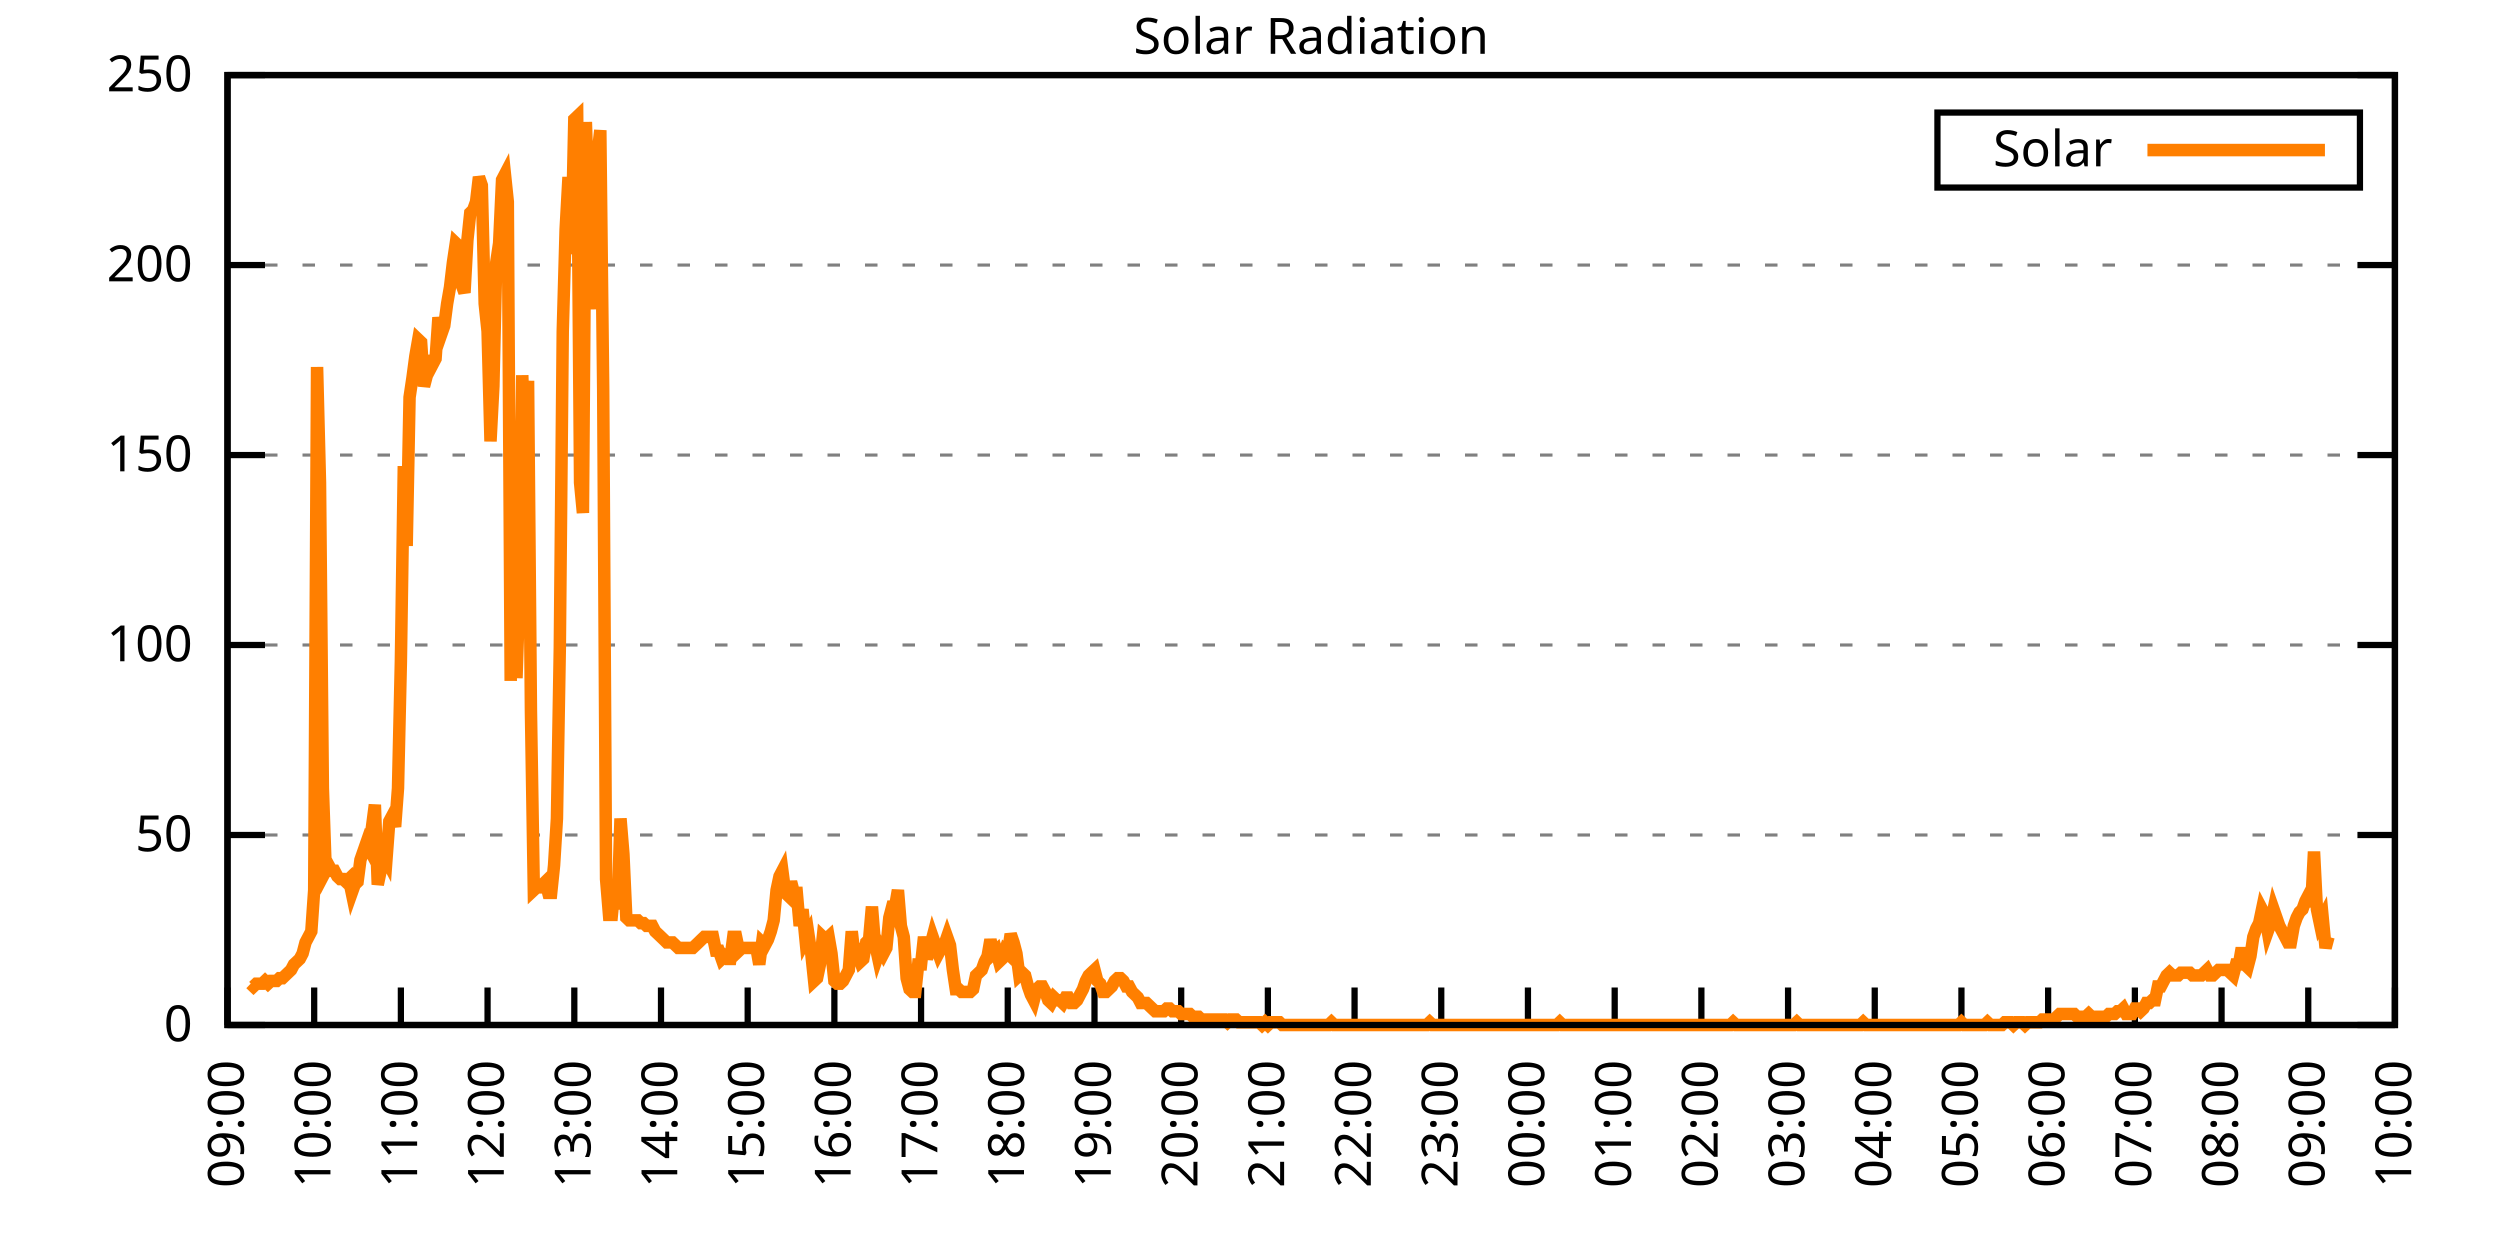
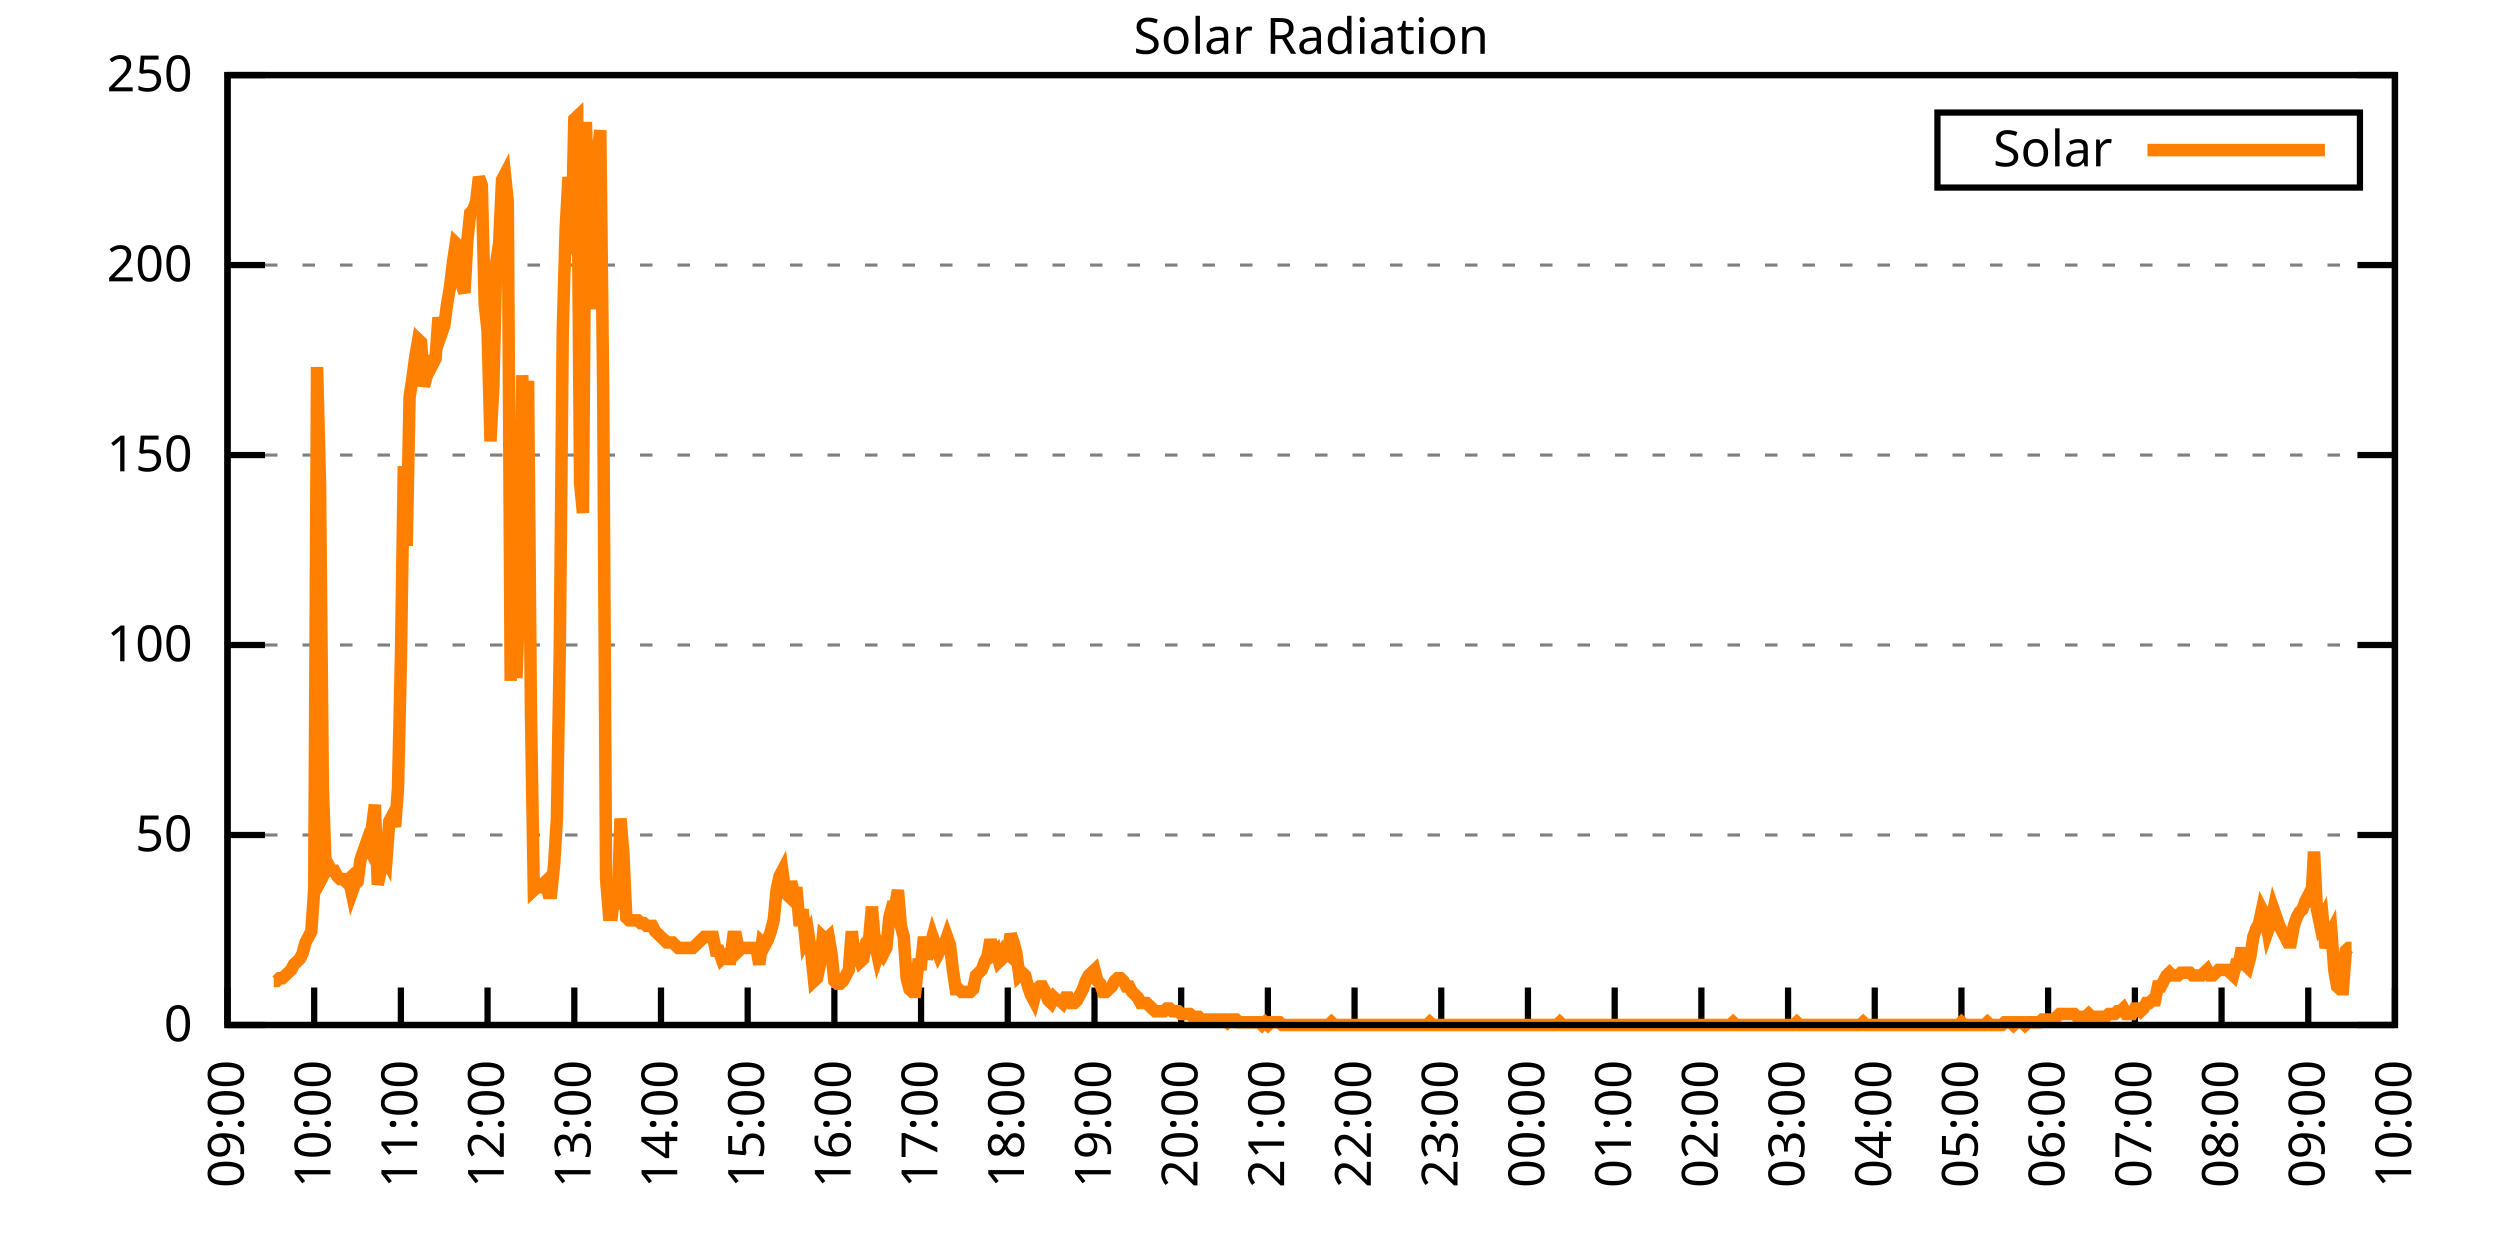
<svg xmlns="http://www.w3.org/2000/svg" xmlns:xlink="http://www.w3.org/1999/xlink" width="400" height="200" viewBox="0 0 400 200">
  <g id="gnuplot_canvas">
    <rect x="0" y="0" width="400" height="200" fill="none" />
    <defs>
      <circle id="gpDot" r="0.5" stroke-width="0.5" stroke="currentColor" />
      <path id="gpPt0" stroke-width="0.333" stroke="currentColor" d="M-1,0 h2 M0,-1 v2" />
      <path id="gpPt1" stroke-width="0.333" stroke="currentColor" d="M-1,-1 L1,1 M1,-1 L-1,1" />
      <path id="gpPt2" stroke-width="0.333" stroke="currentColor" d="M-1,0 L1,0 M0,-1 L0,1 M-1,-1 L1,1 M-1,1 L1,-1" />
      <rect id="gpPt3" stroke-width="0.333" stroke="currentColor" x="-1" y="-1" width="2" height="2" />
      <rect id="gpPt4" stroke-width="0.333" stroke="currentColor" fill="currentColor" x="-1" y="-1" width="2" height="2" />
      <circle id="gpPt5" stroke-width="0.333" stroke="currentColor" cx="0" cy="0" r="1" />
      <use xlink:href="#gpPt5" id="gpPt6" fill="currentColor" stroke="none" />
      <path id="gpPt7" stroke-width="0.333" stroke="currentColor" d="M0,-1.33 L-1.33,0.67 L1.33,0.67 z" />
      <use xlink:href="#gpPt7" id="gpPt8" fill="currentColor" stroke="none" />
      <use xlink:href="#gpPt7" id="gpPt9" stroke="currentColor" transform="rotate(180)" />
      <use xlink:href="#gpPt9" id="gpPt10" fill="currentColor" stroke="none" />
      <use xlink:href="#gpPt3" id="gpPt11" stroke="currentColor" transform="rotate(45)" />
      <use xlink:href="#gpPt11" id="gpPt12" fill="currentColor" stroke="none" />
      <path id="gpPt13" stroke-width="0.333" stroke="currentColor" d="M0,1.330 L1.265,0.411 L0.782,-1.067 L-0.782,-1.076 L-1.265,0.411 z" />
      <use xlink:href="#gpPt13" id="gpPt14" fill="currentColor" stroke="none" />
      <filter id="textbox" filterUnits="objectBoundingBox" x="0" y="0" height="1" width="1">
        <feFlood flood-color="white" flood-opacity="1" result="bgnd" />
        <feComposite in="SourceGraphic" in2="bgnd" operator="atop" />
      </filter>
      <filter id="greybox" filterUnits="objectBoundingBox" x="0" y="0" height="1" width="1">
        <feFlood flood-color="lightgrey" flood-opacity="1" result="grey" />
        <feComposite in="SourceGraphic" in2="grey" operator="atop" />
      </filter>
    </defs>
    <g fill="none" color="white" stroke="currentColor" stroke-width="1.00" stroke-linecap="butt" stroke-linejoin="miter">
</g>
    <g fill="none" color="black" stroke="currentColor" stroke-width="1.00" stroke-linecap="butt" stroke-linejoin="miter">
      <g stroke="none" shape-rendering="crispEdges">
        <polygon fill="rgb(255, 255, 255)" points="36.40,164.00 383.18,164.00 383.18,12.02 36.40,12.02 " />
      </g>
    </g>
    <g fill="none" color="black" stroke="currentColor" stroke-width="1.00" stroke-linecap="butt" stroke-linejoin="miter">
</g>
    <g fill="none" color="black" stroke="black" stroke-width="0.50" stroke-linecap="butt" stroke-linejoin="miter">
</g>
    <g fill="none" color="gray" stroke="currentColor" stroke-width="0.50" stroke-linecap="butt" stroke-linejoin="miter">
      <path stroke="gray" stroke-dasharray="2,4" class="gridline" d="M36.40,164.00 L383.19,164.00  " />
    </g>
    <g fill="none" color="gray" stroke="gray" stroke-width="1.00" stroke-linecap="butt" stroke-linejoin="miter">
</g>
    <g fill="none" color="black" stroke="currentColor" stroke-width="1.00" stroke-linecap="butt" stroke-linejoin="miter">
      <path stroke="black" d="M36.40,164.00 L42.40,164.00 M383.19,164.00 L377.19,164.00  " />
      <g transform="translate(30.80,166.60)" stroke="none" fill="black" font-family="Sans" font-size="8.00" text-anchor="end">
        <text>
          <tspan font-family="Sans"> 0</tspan>
        </text>
      </g>
    </g>
    <g fill="none" color="black" stroke="currentColor" stroke-width="1.00" stroke-linecap="butt" stroke-linejoin="miter">
</g>
    <g fill="none" color="black" stroke="black" stroke-width="0.50" stroke-linecap="butt" stroke-linejoin="miter">
</g>
    <g fill="none" color="gray" stroke="currentColor" stroke-width="0.50" stroke-linecap="butt" stroke-linejoin="miter">
      <path stroke="gray" stroke-dasharray="2,4" class="gridline" d="M36.40,133.60 L383.19,133.60  " />
    </g>
    <g fill="none" color="gray" stroke="gray" stroke-width="1.00" stroke-linecap="butt" stroke-linejoin="miter">
</g>
    <g fill="none" color="black" stroke="currentColor" stroke-width="1.00" stroke-linecap="butt" stroke-linejoin="miter">
      <path stroke="black" d="M36.40,133.60 L42.40,133.60 M383.19,133.60 L377.19,133.60  " />
      <g transform="translate(30.80,136.20)" stroke="none" fill="black" font-family="Sans" font-size="8.00" text-anchor="end">
        <text>
          <tspan font-family="Sans"> 50</tspan>
        </text>
      </g>
    </g>
    <g fill="none" color="black" stroke="currentColor" stroke-width="1.00" stroke-linecap="butt" stroke-linejoin="miter">
</g>
    <g fill="none" color="black" stroke="black" stroke-width="0.50" stroke-linecap="butt" stroke-linejoin="miter">
</g>
    <g fill="none" color="gray" stroke="currentColor" stroke-width="0.50" stroke-linecap="butt" stroke-linejoin="miter">
      <path stroke="gray" stroke-dasharray="2,4" class="gridline" d="M36.40,103.20 L383.19,103.20  " />
    </g>
    <g fill="none" color="gray" stroke="gray" stroke-width="1.00" stroke-linecap="butt" stroke-linejoin="miter">
</g>
    <g fill="none" color="black" stroke="currentColor" stroke-width="1.00" stroke-linecap="butt" stroke-linejoin="miter">
      <path stroke="black" d="M36.40,103.20 L42.40,103.20 M383.19,103.20 L377.19,103.20  " />
      <g transform="translate(30.80,105.80)" stroke="none" fill="black" font-family="Sans" font-size="8.00" text-anchor="end">
        <text>
          <tspan font-family="Sans"> 100</tspan>
        </text>
      </g>
    </g>
    <g fill="none" color="black" stroke="currentColor" stroke-width="1.00" stroke-linecap="butt" stroke-linejoin="miter">
</g>
    <g fill="none" color="black" stroke="black" stroke-width="0.50" stroke-linecap="butt" stroke-linejoin="miter">
</g>
    <g fill="none" color="gray" stroke="currentColor" stroke-width="0.50" stroke-linecap="butt" stroke-linejoin="miter">
      <path stroke="gray" stroke-dasharray="2,4" class="gridline" d="M36.40,72.81 L383.19,72.81  " />
    </g>
    <g fill="none" color="gray" stroke="gray" stroke-width="1.00" stroke-linecap="butt" stroke-linejoin="miter">
</g>
    <g fill="none" color="black" stroke="currentColor" stroke-width="1.00" stroke-linecap="butt" stroke-linejoin="miter">
      <path stroke="black" d="M36.40,72.81 L42.40,72.81 M383.19,72.81 L377.19,72.81  " />
      <g transform="translate(30.80,75.41)" stroke="none" fill="black" font-family="Sans" font-size="8.00" text-anchor="end">
        <text>
          <tspan font-family="Sans"> 150</tspan>
        </text>
      </g>
    </g>
    <g fill="none" color="black" stroke="currentColor" stroke-width="1.00" stroke-linecap="butt" stroke-linejoin="miter">
</g>
    <g fill="none" color="black" stroke="black" stroke-width="0.50" stroke-linecap="butt" stroke-linejoin="miter">
</g>
    <g fill="none" color="gray" stroke="currentColor" stroke-width="0.50" stroke-linecap="butt" stroke-linejoin="miter">
      <path stroke="gray" stroke-dasharray="2,4" class="gridline" d="M36.40,42.41 L383.19,42.41  " />
    </g>
    <g fill="none" color="gray" stroke="gray" stroke-width="1.00" stroke-linecap="butt" stroke-linejoin="miter">
</g>
    <g fill="none" color="black" stroke="currentColor" stroke-width="1.00" stroke-linecap="butt" stroke-linejoin="miter">
      <path stroke="black" d="M36.40,42.41 L42.40,42.41 M383.19,42.41 L377.19,42.41  " />
      <g transform="translate(30.80,45.01)" stroke="none" fill="black" font-family="Sans" font-size="8.00" text-anchor="end">
        <text>
          <tspan font-family="Sans"> 200</tspan>
        </text>
      </g>
    </g>
    <g fill="none" color="black" stroke="currentColor" stroke-width="1.00" stroke-linecap="butt" stroke-linejoin="miter">
</g>
    <g fill="none" color="black" stroke="black" stroke-width="0.50" stroke-linecap="butt" stroke-linejoin="miter">
</g>
    <g fill="none" color="gray" stroke="currentColor" stroke-width="0.50" stroke-linecap="butt" stroke-linejoin="miter">
      <path stroke="gray" stroke-dasharray="2,4" class="gridline" d="M36.40,12.01 L383.19,12.01  " />
    </g>
    <g fill="none" color="gray" stroke="gray" stroke-width="1.00" stroke-linecap="butt" stroke-linejoin="miter">
</g>
    <g fill="none" color="black" stroke="currentColor" stroke-width="1.00" stroke-linecap="butt" stroke-linejoin="miter">
      <path stroke="black" d="M36.40,12.01 L42.40,12.01 M383.19,12.01 L377.19,12.01  " />
      <g transform="translate(30.80,14.61)" stroke="none" fill="black" font-family="Sans" font-size="8.00" text-anchor="end">
        <text>
          <tspan font-family="Sans"> 250</tspan>
        </text>
      </g>
    </g>
    <g fill="none" color="black" stroke="currentColor" stroke-width="1.00" stroke-linecap="butt" stroke-linejoin="miter">
      <path stroke="black" d="M36.40,164.00 L36.40,158.00  " />
      <g transform="translate(39.00,169.60) rotate(270.00)" stroke="none" fill="black" font-family="Sans" font-size="8.00" text-anchor="end">
        <text>
          <tspan font-family="Sans">09:00</tspan>
        </text>
      </g>
    </g>
    <g fill="none" color="black" stroke="currentColor" stroke-width="1.00" stroke-linecap="butt" stroke-linejoin="miter">
      <path stroke="black" d="M50.27,164.00 L50.27,158.00  " />
      <g transform="translate(52.87,169.60) rotate(270.00)" stroke="none" fill="black" font-family="Sans" font-size="8.00" text-anchor="end">
        <text>
          <tspan font-family="Sans">10:00</tspan>
        </text>
      </g>
    </g>
    <g fill="none" color="black" stroke="currentColor" stroke-width="1.00" stroke-linecap="butt" stroke-linejoin="miter">
      <path stroke="black" d="M64.14,164.00 L64.14,158.00  " />
      <g transform="translate(66.74,169.60) rotate(270.00)" stroke="none" fill="black" font-family="Sans" font-size="8.00" text-anchor="end">
        <text>
          <tspan font-family="Sans">11:00</tspan>
        </text>
      </g>
    </g>
    <g fill="none" color="black" stroke="currentColor" stroke-width="1.00" stroke-linecap="butt" stroke-linejoin="miter">
      <path stroke="black" d="M78.01,164.00 L78.01,158.00  " />
      <g transform="translate(80.61,169.60) rotate(270.00)" stroke="none" fill="black" font-family="Sans" font-size="8.00" text-anchor="end">
        <text>
          <tspan font-family="Sans">12:00</tspan>
        </text>
      </g>
    </g>
    <g fill="none" color="black" stroke="currentColor" stroke-width="1.00" stroke-linecap="butt" stroke-linejoin="miter">
      <path stroke="black" d="M91.89,164.00 L91.89,158.00  " />
      <g transform="translate(94.49,169.60) rotate(270.00)" stroke="none" fill="black" font-family="Sans" font-size="8.00" text-anchor="end">
        <text>
          <tspan font-family="Sans">13:00</tspan>
        </text>
      </g>
    </g>
    <g fill="none" color="black" stroke="currentColor" stroke-width="1.00" stroke-linecap="butt" stroke-linejoin="miter">
      <path stroke="black" d="M105.76,164.00 L105.76,158.00  " />
      <g transform="translate(108.36,169.60) rotate(270.00)" stroke="none" fill="black" font-family="Sans" font-size="8.00" text-anchor="end">
        <text>
          <tspan font-family="Sans">14:00</tspan>
        </text>
      </g>
    </g>
    <g fill="none" color="black" stroke="currentColor" stroke-width="1.00" stroke-linecap="butt" stroke-linejoin="miter">
      <path stroke="black" d="M119.63,164.00 L119.63,158.00  " />
      <g transform="translate(122.23,169.60) rotate(270.00)" stroke="none" fill="black" font-family="Sans" font-size="8.00" text-anchor="end">
        <text>
          <tspan font-family="Sans">15:00</tspan>
        </text>
      </g>
    </g>
    <g fill="none" color="black" stroke="currentColor" stroke-width="1.00" stroke-linecap="butt" stroke-linejoin="miter">
      <path stroke="black" d="M133.50,164.00 L133.50,158.00  " />
      <g transform="translate(136.10,169.60) rotate(270.00)" stroke="none" fill="black" font-family="Sans" font-size="8.00" text-anchor="end">
        <text>
          <tspan font-family="Sans">16:00</tspan>
        </text>
      </g>
    </g>
    <g fill="none" color="black" stroke="currentColor" stroke-width="1.00" stroke-linecap="butt" stroke-linejoin="miter">
      <path stroke="black" d="M147.37,164.00 L147.37,158.00  " />
      <g transform="translate(149.97,169.60) rotate(270.00)" stroke="none" fill="black" font-family="Sans" font-size="8.00" text-anchor="end">
        <text>
          <tspan font-family="Sans">17:00</tspan>
        </text>
      </g>
    </g>
    <g fill="none" color="black" stroke="currentColor" stroke-width="1.00" stroke-linecap="butt" stroke-linejoin="miter">
      <path stroke="black" d="M161.24,164.00 L161.24,158.00  " />
      <g transform="translate(163.84,169.60) rotate(270.00)" stroke="none" fill="black" font-family="Sans" font-size="8.00" text-anchor="end">
        <text>
          <tspan font-family="Sans">18:00</tspan>
        </text>
      </g>
    </g>
    <g fill="none" color="black" stroke="currentColor" stroke-width="1.00" stroke-linecap="butt" stroke-linejoin="miter">
      <path stroke="black" d="M175.12,164.00 L175.12,158.00  " />
      <g transform="translate(177.72,169.60) rotate(270.00)" stroke="none" fill="black" font-family="Sans" font-size="8.00" text-anchor="end">
        <text>
          <tspan font-family="Sans">19:00</tspan>
        </text>
      </g>
    </g>
    <g fill="none" color="black" stroke="currentColor" stroke-width="1.00" stroke-linecap="butt" stroke-linejoin="miter">
      <path stroke="black" d="M188.99,164.00 L188.99,158.00  " />
      <g transform="translate(191.59,169.60) rotate(270.00)" stroke="none" fill="black" font-family="Sans" font-size="8.00" text-anchor="end">
        <text>
          <tspan font-family="Sans">20:00</tspan>
        </text>
      </g>
    </g>
    <g fill="none" color="black" stroke="currentColor" stroke-width="1.00" stroke-linecap="butt" stroke-linejoin="miter">
      <path stroke="black" d="M202.86,164.00 L202.86,158.00  " />
      <g transform="translate(205.46,169.60) rotate(270.00)" stroke="none" fill="black" font-family="Sans" font-size="8.00" text-anchor="end">
        <text>
          <tspan font-family="Sans">21:00</tspan>
        </text>
      </g>
    </g>
    <g fill="none" color="black" stroke="currentColor" stroke-width="1.00" stroke-linecap="butt" stroke-linejoin="miter">
      <path stroke="black" d="M216.73,164.00 L216.73,158.00  " />
      <g transform="translate(219.33,169.60) rotate(270.00)" stroke="none" fill="black" font-family="Sans" font-size="8.00" text-anchor="end">
        <text>
          <tspan font-family="Sans">22:00</tspan>
        </text>
      </g>
    </g>
    <g fill="none" color="black" stroke="currentColor" stroke-width="1.00" stroke-linecap="butt" stroke-linejoin="miter">
      <path stroke="black" d="M230.60,164.00 L230.60,158.00  " />
      <g transform="translate(233.20,169.60) rotate(270.00)" stroke="none" fill="black" font-family="Sans" font-size="8.00" text-anchor="end">
        <text>
          <tspan font-family="Sans">23:00</tspan>
        </text>
      </g>
    </g>
    <g fill="none" color="black" stroke="currentColor" stroke-width="1.00" stroke-linecap="butt" stroke-linejoin="miter">
      <path stroke="black" d="M244.47,164.00 L244.47,158.00  " />
      <g transform="translate(247.07,169.60) rotate(270.00)" stroke="none" fill="black" font-family="Sans" font-size="8.00" text-anchor="end">
        <text>
          <tspan font-family="Sans">00:00</tspan>
        </text>
      </g>
    </g>
    <g fill="none" color="black" stroke="currentColor" stroke-width="1.00" stroke-linecap="butt" stroke-linejoin="miter">
      <path stroke="black" d="M258.35,164.00 L258.35,158.00  " />
      <g transform="translate(260.95,169.60) rotate(270.00)" stroke="none" fill="black" font-family="Sans" font-size="8.00" text-anchor="end">
        <text>
          <tspan font-family="Sans">01:00</tspan>
        </text>
      </g>
    </g>
    <g fill="none" color="black" stroke="currentColor" stroke-width="1.00" stroke-linecap="butt" stroke-linejoin="miter">
      <path stroke="black" d="M272.22,164.00 L272.22,158.00  " />
      <g transform="translate(274.82,169.60) rotate(270.00)" stroke="none" fill="black" font-family="Sans" font-size="8.00" text-anchor="end">
        <text>
          <tspan font-family="Sans">02:00</tspan>
        </text>
      </g>
    </g>
    <g fill="none" color="black" stroke="currentColor" stroke-width="1.00" stroke-linecap="butt" stroke-linejoin="miter">
      <path stroke="black" d="M286.09,164.00 L286.09,158.00  " />
      <g transform="translate(288.69,169.60) rotate(270.00)" stroke="none" fill="black" font-family="Sans" font-size="8.00" text-anchor="end">
        <text>
          <tspan font-family="Sans">03:00</tspan>
        </text>
      </g>
    </g>
    <g fill="none" color="black" stroke="currentColor" stroke-width="1.00" stroke-linecap="butt" stroke-linejoin="miter">
      <path stroke="black" d="M299.96,164.00 L299.96,158.00  " />
      <g transform="translate(302.56,169.60) rotate(270.00)" stroke="none" fill="black" font-family="Sans" font-size="8.00" text-anchor="end">
        <text>
          <tspan font-family="Sans">04:00</tspan>
        </text>
      </g>
    </g>
    <g fill="none" color="black" stroke="currentColor" stroke-width="1.00" stroke-linecap="butt" stroke-linejoin="miter">
      <path stroke="black" d="M313.83,164.00 L313.83,158.00  " />
      <g transform="translate(316.43,169.60) rotate(270.00)" stroke="none" fill="black" font-family="Sans" font-size="8.00" text-anchor="end">
        <text>
          <tspan font-family="Sans">05:00</tspan>
        </text>
      </g>
    </g>
    <g fill="none" color="black" stroke="currentColor" stroke-width="1.00" stroke-linecap="butt" stroke-linejoin="miter">
      <path stroke="black" d="M327.70,164.00 L327.70,158.00  " />
      <g transform="translate(330.30,169.60) rotate(270.00)" stroke="none" fill="black" font-family="Sans" font-size="8.00" text-anchor="end">
        <text>
          <tspan font-family="Sans">06:00</tspan>
        </text>
      </g>
    </g>
    <g fill="none" color="black" stroke="currentColor" stroke-width="1.00" stroke-linecap="butt" stroke-linejoin="miter">
      <path stroke="black" d="M341.58,164.00 L341.58,158.00  " />
      <g transform="translate(344.18,169.60) rotate(270.00)" stroke="none" fill="black" font-family="Sans" font-size="8.00" text-anchor="end">
        <text>
          <tspan font-family="Sans">07:00</tspan>
        </text>
      </g>
    </g>
    <g fill="none" color="black" stroke="currentColor" stroke-width="1.00" stroke-linecap="butt" stroke-linejoin="miter">
      <path stroke="black" d="M355.45,164.00 L355.45,158.00  " />
      <g transform="translate(358.05,169.60) rotate(270.00)" stroke="none" fill="black" font-family="Sans" font-size="8.00" text-anchor="end">
        <text>
          <tspan font-family="Sans">08:00</tspan>
        </text>
      </g>
    </g>
    <g fill="none" color="black" stroke="currentColor" stroke-width="1.00" stroke-linecap="butt" stroke-linejoin="miter">
      <path stroke="black" d="M369.32,164.00 L369.32,158.00  " />
      <g transform="translate(371.92,169.60) rotate(270.00)" stroke="none" fill="black" font-family="Sans" font-size="8.00" text-anchor="end">
        <text>
          <tspan font-family="Sans">09:00</tspan>
        </text>
      </g>
    </g>
    <g fill="none" color="black" stroke="currentColor" stroke-width="1.00" stroke-linecap="butt" stroke-linejoin="miter">
      <path stroke="black" d="M383.19,164.00 L383.19,158.00  " />
      <g transform="translate(385.79,169.60) rotate(270.00)" stroke="none" fill="black" font-family="Sans" font-size="8.00" text-anchor="end">
        <text>
          <tspan font-family="Sans">10:00</tspan>
        </text>
      </g>
    </g>
    <g fill="none" color="black" stroke="currentColor" stroke-width="1.00" stroke-linecap="butt" stroke-linejoin="miter">
</g>
    <g fill="none" color="black" stroke="currentColor" stroke-width="1.00" stroke-linecap="butt" stroke-linejoin="miter">
      <path stroke="black" d="M36.40,12.01 L36.40,164.00 L383.19,164.00 L383.19,12.01 L36.40,12.01 Z  " />
    </g>
    <g fill="none" color="black" stroke="currentColor" stroke-width="1.00" stroke-linecap="butt" stroke-linejoin="miter">
</g>
    <g fill="none" color="black" stroke="currentColor" stroke-width="1.00" stroke-linecap="butt" stroke-linejoin="miter">
      <path stroke="black" d="M309.99,30.01 L309.99,18.01 L377.59,18.01 L377.59,30.01 L309.99,30.01 Z  " />
    </g>
    <g id="Solar_Radiation_plot_1">
      <g fill="none" color="white" stroke="black" stroke-width="2.00" stroke-linecap="butt" stroke-linejoin="miter">
</g>
      <g fill="none" color="black" stroke="currentColor" stroke-width="2.00" stroke-linecap="butt" stroke-linejoin="miter">
        <g transform="translate(337.99,26.61)" stroke="none" fill="black" font-family="Sans" font-size="8.00" text-anchor="end">
          <text>
            <tspan font-family="Sans">Solar</tspan>
          </text>
        </g>
      </g>
      <g fill="none" color="black" stroke="currentColor" stroke-width="2.00" stroke-linecap="butt" stroke-linejoin="miter">
-         <path stroke="rgb(255, 127,   0)" d="M343.59,24.01 L371.99,24.01 M40.10,157.39 L40.56,157.83 L41.02,157.39 L41.49,157.39 L41.95,157.39 L42.41,156.95   L42.87,157.39 L43.34,156.95 L43.80,156.95 L44.26,156.95 L44.72,156.51 L45.19,156.51 L45.65,156.07 L46.11,155.63   L46.57,155.19 L47.03,154.31 L47.50,153.87 L47.96,153.43 L48.42,152.55 L48.88,150.79 L49.35,149.90 L49.81,149.02   L50.27,142.42 L50.73,58.72 L51.20,77.22 L51.66,126.12 L52.12,139.33 L52.58,138.45 L53.05,139.33 L53.51,139.33   L53.97,140.21 L54.43,140.65 L54.90,140.65 L55.36,141.09 L55.82,140.65 L56.28,142.86 L56.75,141.54 L57.21,141.09   L57.67,137.57 L58.13,136.25 L58.59,134.93 L59.06,135.81 L59.52,132.28 L59.98,128.76 L60.44,141.54 L60.91,139.33   L61.37,136.69 L61.83,137.57 L62.29,131.40 L62.76,130.52 L63.22,132.28 L63.68,126.12 L64.14,105.86 L64.61,74.58   L65.07,87.35 L65.53,63.57 L65.99,60.48 L66.46,56.96 L66.92,54.32 L67.38,54.76 L67.84,61.81 L68.30,60.04   L68.77,56.96 L69.23,58.28 L69.69,57.40 L70.15,50.79 L70.62,53.44 L71.08,52.12 L71.54,48.59 L72.00,45.95   L72.47,41.98 L72.93,38.90 L73.39,39.34 L73.85,45.51 L74.32,46.83 L74.78,38.46 L75.24,34.06 L75.70,33.61   L76.17,32.29 L76.63,28.33 L77.09,29.65 L77.55,48.59 L78.01,53.00 L78.48,70.62 L78.94,61.81 L79.40,41.98   L79.86,38.90 L80.33,28.77 L80.79,27.89 L81.25,32.29 L81.71,108.94 L82.18,79.43 L82.64,108.50 L83.10,94.40   L83.56,60.04 L84.03,72.82 L84.49,60.93 L84.95,113.78 L85.41,142.42 L85.88,141.98 L86.34,141.98 L86.80,141.54   L87.26,141.09 L87.72,142.86 L88.19,142.86 L88.65,138.45 L89.11,130.96 L89.57,103.65 L90.04,53.00 L90.50,36.70   L90.96,28.33 L91.42,40.66 L91.89,19.08 L92.35,18.64 L92.81,77.22 L93.27,82.07 L93.74,19.52 L94.20,33.61   L94.66,41.54 L95.12,49.47 L95.59,24.81 L96.05,20.84 L96.51,62.25 L96.97,140.65 L97.44,146.38 L97.90,146.38   L98.36,141.54 L98.82,145.50 L99.28,130.96 L99.75,136.69 L100.21,146.82 L100.67,147.26 L101.13,147.26 L101.60,147.26   L102.06,147.26 L102.52,147.70 L102.98,147.70 L103.45,148.14 L103.91,148.14 L104.37,148.14 L104.83,149.02 L105.30,149.46   L105.76,149.90 L106.22,150.34 L106.68,150.79 L107.15,150.79 L107.61,150.79 L108.07,151.23 L108.53,151.67 L108.99,151.67   L109.46,151.67 L109.92,151.67 L110.38,151.67 L110.84,151.67 L111.31,151.23 L111.77,150.79 L112.23,150.34 L112.69,149.90   L113.16,149.90 L113.62,149.90 L114.08,149.90 L114.54,152.11 L115.01,152.11 L115.47,153.43 L115.93,152.99 L116.39,153.43   L116.86,153.43 L117.32,149.90 L117.78,149.90 L118.24,152.11 L118.70,151.67 L119.17,151.67 L119.63,151.67 L120.09,151.67   L120.55,151.67 L121.02,151.67 L121.48,154.31 L121.94,150.79 L122.40,151.23 L122.87,150.34 L123.33,149.02 L123.79,147.26   L124.25,142.42 L124.72,140.21 L125.18,139.33 L125.64,142.86 L126.10,143.30 L126.57,141.09 L127.03,142.86 L127.49,142.86   L127.95,148.14 L128.41,145.50 L128.88,150.34 L129.34,149.46 L129.80,152.55 L130.26,156.95 L130.73,156.51 L131.19,154.31   L131.65,149.90 L132.11,150.34 L132.58,149.90 L133.04,152.55 L133.50,156.95 L133.96,157.39 L134.43,157.39 L134.89,156.95   L135.35,156.07 L135.81,155.19 L136.28,149.02 L136.74,152.99 L137.20,152.55 L137.66,153.87 L138.13,153.43 L138.59,150.79   L139.05,150.34 L139.51,145.06 L139.97,150.79 L140.44,152.99 L140.90,151.67 L141.36,152.55 L141.82,151.67 L142.29,146.82   L142.75,145.06 L143.21,145.06 L143.67,142.42 L144.14,148.14 L144.60,149.90 L145.06,156.51 L145.52,158.27 L145.99,158.71   L146.45,158.71 L146.91,154.31 L147.37,154.31 L147.84,149.90 L148.30,153.43 L148.76,151.67 L149.22,149.90 L149.68,151.23   L150.15,152.55 L150.61,151.67 L151.07,151.23 L151.53,149.90 L152.00,151.23 L152.46,155.19 L152.92,158.27 L153.38,158.27   L153.85,158.71 L154.31,158.71 L154.77,158.71 L155.23,158.71 L155.70,158.27 L156.16,156.07 L156.62,155.63 L157.08,155.19   L157.55,153.87 L158.01,152.99 L158.47,150.34 L158.93,152.55 L159.39,152.11 L159.86,153.87 L160.32,153.43 L160.78,152.11   L161.24,152.55 L161.71,149.46 L162.17,150.79 L162.63,152.55 L163.09,156.07 L163.56,155.63 L164.02,156.07 L164.48,157.83   L164.94,159.15 L165.41,160.04 L165.87,158.27 L166.33,157.83 L166.79,157.83 L167.26,158.71 L167.72,160.04 L168.18,160.48   L168.64,159.60 L169.10,160.04 L169.57,160.04 L170.03,160.48 L170.49,159.60 L170.95,159.60 L171.42,160.48 L171.88,160.48   L172.34,160.04 L172.80,159.15 L173.27,158.27 L173.73,156.95 L174.19,156.07 L174.65,155.63 L175.12,155.19 L175.58,156.95   L176.04,157.39 L176.50,158.71 L176.97,158.71 L177.43,158.27 L177.89,157.83 L178.35,156.95 L178.82,156.51 L179.28,156.51   L179.74,156.95 L180.20,157.83 L180.66,157.83 L181.13,158.71 L181.59,159.15 L182.05,159.60 L182.51,160.48 L182.98,160.48   L183.44,160.48 L183.90,160.92 L184.36,161.36 L184.83,161.80 L185.29,161.80 L185.75,161.80 L186.21,161.80 L186.68,161.36   L187.14,161.36 L187.60,161.80 L188.06,161.80 L188.53,161.80 L188.99,162.24 L189.45,162.24 L189.91,162.24 L190.37,162.24   L190.84,162.68 L191.30,162.68 L191.76,162.68 L192.22,163.12 L192.69,163.12 L193.15,163.12 L193.61,163.12 L194.07,163.12   L194.54,163.12 L195.00,163.12 L195.46,163.12 L195.92,163.12 L196.39,163.56 L196.85,163.12 L197.31,163.12 L197.77,163.12   L198.24,163.56 L198.70,163.56 L199.16,163.56 L199.62,163.56 L200.08,163.56 L200.55,163.56 L201.01,163.56 L201.47,163.56   L201.93,164.00 L202.40,163.56 L202.86,164.00 L203.32,163.56 L203.78,163.56 L204.25,163.56 L204.71,163.56 L205.17,164.00   L205.63,164.00 L206.10,164.00 L206.56,164.00 L207.02,164.00 L207.48,164.00 L207.95,164.00 L208.41,164.00 L208.87,164.00   L209.33,164.00 L209.80,164.00 L210.26,164.00 L210.72,164.00 L211.18,164.00 L211.64,164.00 L212.11,164.00 L212.57,164.00   L213.03,163.56 L213.49,164.00 L213.96,164.00 L214.42,164.00 L214.88,164.00 L215.34,164.00 L215.81,164.00 L216.27,164.00   L216.73,164.00 L217.19,164.00 L217.66,164.00 L218.12,164.00 L218.58,164.00 L219.04,164.00 L219.51,164.00 L219.97,164.00   L220.43,164.00 L220.89,164.00 L221.35,164.00 L221.82,164.00 L222.28,164.00 L222.74,164.00 L223.20,164.00 L223.67,164.00   L224.13,164.00 L224.59,164.00 L225.05,164.00 L225.52,164.00 L225.98,164.00 L226.44,164.00 L226.90,164.00 L227.37,164.00   L227.83,164.00 L228.29,164.00 L228.75,163.56 L229.22,164.00 L229.68,164.00 L230.14,164.00 L230.60,164.00 L231.06,164.00   L231.53,164.00 L231.99,164.00 L232.45,164.00 L232.91,164.00 L233.38,164.00 L233.84,164.00 L234.30,164.00 L234.76,164.00   L235.23,164.00 L235.69,164.00 L236.15,164.00 L236.61,164.00 L237.08,164.00 L237.54,164.00 L238.00,164.00 L238.46,164.00   L238.93,164.00 L239.39,164.00 L239.85,164.00 L240.31,164.00 L240.77,164.00 L241.24,164.00 L241.70,164.00 L242.16,164.00   L242.62,164.00 L243.09,164.00 L243.55,164.00 L244.01,164.00 L244.47,164.00 L244.94,164.00 L245.40,164.00 L245.86,164.00   L246.32,164.00 L246.79,164.00 L247.25,164.00 L247.71,164.00 L248.17,164.00 L248.64,164.00 L249.10,164.00 L249.56,163.56   L250.02,164.00 L250.49,164.00 L250.95,164.00 L251.41,164.00 L251.87,164.00 L252.33,164.00 L252.80,164.00 L253.26,164.00   L253.72,164.00 L254.18,164.00 L254.65,164.00 L255.11,164.00 L255.57,164.00 L256.03,164.00 L256.50,164.00 L256.96,164.00   L257.42,164.00 L257.88,164.00 L258.35,164.00 L258.81,164.00 L259.27,164.00 L259.73,164.00 L260.20,164.00 L260.66,164.00   L261.12,164.00 L261.58,164.00 L262.04,164.00 L262.51,164.00 L262.97,164.00 L263.43,164.00 L263.89,164.00 L264.36,164.00   L264.82,164.00 L265.28,164.00 L265.74,164.00 L266.21,164.00 L266.67,164.00 L267.13,164.00 L267.59,164.00 L268.06,164.00   L268.52,164.00 L268.98,164.00 L269.44,164.00 L269.91,164.00 L270.37,164.00 L270.83,164.00 L271.29,164.00 L271.75,164.00   L272.22,164.00 L272.68,164.00 L273.14,164.00 L273.60,164.00 L274.07,164.00 L274.53,164.00 L274.99,164.00 L275.45,164.00   L275.92,164.00 L276.38,164.00 L276.84,164.00 L277.30,163.56 L277.77,164.00 L278.23,164.00 L278.69,164.00 L279.15,164.00   L279.62,164.00 L280.08,164.00 L280.54,164.00 L281.00,164.00 L281.46,164.00 L281.93,164.00 L282.39,164.00 L282.85,164.00   L283.31,164.00 L283.78,164.00 L284.24,164.00 L284.70,164.00 L285.16,164.00 L285.63,164.00 L286.09,164.00 L286.55,164.00   L287.01,164.00 L287.48,163.56 L287.94,164.00 L288.40,164.00 L288.86,164.00 L289.33,164.00 L289.79,164.00 L290.25,164.00   L290.71,164.00 L291.18,164.00 L291.64,164.00 L292.10,164.00 L292.56,164.00 L293.02,164.00 L293.49,164.00 L293.95,164.00   L294.41,164.00 L294.87,164.00 L295.34,164.00 L295.80,164.00 L296.26,164.00 L296.72,164.00 L297.19,164.00 L297.65,164.00   L298.11,163.56 L298.57,164.00 L299.04,164.00 L299.50,164.00 L299.96,164.00 L300.42,164.00 L300.89,164.00 L301.35,164.00   L301.81,164.00 L302.27,164.00 L302.73,164.00 L303.20,164.00 L303.66,164.00 L304.12,164.00 L304.58,164.00 L305.05,164.00   L305.51,164.00 L305.97,164.00 L306.43,164.00 L306.90,164.00 L307.36,164.00 L307.82,164.00 L308.28,164.00 L308.75,164.00   L309.21,164.00 L309.67,164.00 L310.13,164.00 L310.60,164.00 L311.06,164.00 L311.52,164.00 L311.98,164.00 L312.44,164.00   L312.91,164.00 L313.37,164.00 L313.83,163.56 L314.29,164.00 L314.76,164.00 L315.22,164.00 L315.68,164.00 L316.14,164.00   L316.61,164.00 L317.07,164.00 L317.53,164.00 L317.99,163.56 L318.46,164.00 L318.92,164.00 L319.38,164.00 L319.84,164.00   L320.31,164.00 L320.77,163.56 L321.23,163.56 L321.69,163.56 L322.15,164.00 L322.62,163.56 L323.08,163.56 L323.54,163.56   L324.00,164.00 L324.47,163.56 L324.93,163.56 L325.39,163.56 L325.85,163.56 L326.32,163.56 L326.78,163.12 L327.24,163.12   L327.70,163.12 L328.17,163.12 L328.63,163.12 L329.09,162.68 L329.55,162.24 L330.02,162.24 L330.48,162.24 L330.94,162.24   L331.40,162.24 L331.87,162.24 L332.33,162.68 L332.79,162.68 L333.25,162.68 L333.71,162.68 L334.18,162.24 L334.64,162.68   L335.10,162.68 L335.56,162.68 L336.03,162.68 L336.49,162.68 L336.95,162.68 L337.41,162.24 L337.88,162.24 L338.34,162.24   L338.80,161.80 L339.26,161.80 L339.73,161.36 L340.19,162.24 L340.65,162.24 L341.11,162.24 L341.58,161.36 L342.04,161.36   L342.50,161.80 L342.96,161.36 L343.42,160.48 L343.89,160.48 L344.35,160.04 L344.81,160.04 L345.27,157.83 L345.74,157.83   L346.20,156.95 L346.66,156.07 L347.12,155.63 L347.59,156.07 L348.05,156.07 L348.51,156.07 L348.97,155.63 L349.44,155.63   L349.90,155.63 L350.36,155.63 L350.82,156.07 L351.29,156.07 L351.75,156.07 L352.21,156.07 L352.67,155.63 L353.13,155.19   L353.60,156.07 L354.06,156.07 L354.52,155.63 L354.98,155.19 L355.45,155.19 L355.91,155.19 L356.37,155.19 L356.83,155.63   L357.30,156.07 L357.76,154.31 L358.22,154.31 L358.68,151.67 L359.15,154.31 L359.61,154.75 L360.07,152.99 L360.53,149.90   L361.00,148.58 L361.46,147.70 L361.92,145.50 L362.38,146.38 L362.84,149.02 L363.31,147.70 L363.77,145.50 L364.23,146.82   L364.69,148.14 L365.16,149.02 L365.62,149.90 L366.08,150.79 L366.54,150.79 L367.01,148.14 L367.47,146.82 L367.93,145.94   L368.39,145.50 L368.86,144.18 L369.32,143.30 L369.78,145.06 L370.24,136.25 L370.71,145.50 L371.17,147.70 L371.63,146.82   L372.09,151.67 L372.56,149.90  " />
+         <path stroke="rgb(255, 127,   0)" d="M343.59,24.01 L371.99,24.01 M43.80,156.95 L44.26,156.95 L44.72,156.51 L45.19,156.51 L45.65,156.07 L46.11,155.63   L46.57,155.19 L47.03,154.31 L47.50,153.87 L47.96,153.43 L48.42,152.55 L48.88,150.79 L49.35,149.90 L49.81,149.02   L50.27,142.42 L50.73,58.72 L51.20,77.22 L51.66,126.12 L52.12,139.33 L52.58,138.45 L53.05,139.33 L53.51,139.33   L53.97,140.21 L54.43,140.65 L54.90,140.65 L55.36,141.09 L55.82,140.65 L56.28,142.86 L56.75,141.54 L57.21,141.09   L57.67,137.57 L58.13,136.25 L58.59,134.93 L59.06,135.81 L59.52,132.28 L59.98,128.76 L60.44,141.54 L60.91,139.33   L61.37,136.69 L61.83,137.57 L62.29,131.40 L62.76,130.52 L63.22,132.28 L63.68,126.12 L64.14,105.86 L64.61,74.58   L65.07,87.35 L65.53,63.57 L65.99,60.48 L66.46,56.96 L66.92,54.32 L67.38,54.76 L67.84,61.81 L68.30,60.04   L68.77,56.96 L69.23,58.28 L69.69,57.40 L70.15,50.79 L70.62,53.44 L71.08,52.12 L71.54,48.59 L72.00,45.95   L72.47,41.98 L72.93,38.90 L73.39,39.34 L73.85,45.51 L74.32,46.83 L74.78,38.46 L75.24,34.06 L75.70,33.61   L76.17,32.29 L76.63,28.33 L77.09,29.65 L77.55,48.59 L78.01,53.00 L78.48,70.62 L78.94,61.81 L79.40,41.98   L79.86,38.90 L80.33,28.77 L80.79,27.89 L81.25,32.29 L81.71,108.94 L82.18,79.43 L82.64,108.50 L83.10,94.40   L83.56,60.04 L84.03,72.82 L84.49,60.93 L84.95,113.78 L85.41,142.42 L85.88,141.98 L86.34,141.98 L86.80,141.54   L87.26,141.09 L87.72,142.86 L88.19,142.86 L88.65,138.45 L89.11,130.96 L89.57,103.65 L90.04,53.00 L90.50,36.70   L90.96,28.33 L91.42,40.66 L91.89,19.08 L92.35,18.64 L92.81,77.22 L93.27,82.07 L93.74,19.52 L94.20,33.61   L94.66,41.54 L95.12,49.47 L95.59,24.81 L96.05,20.84 L96.51,62.25 L96.97,140.65 L97.44,146.38 L97.90,146.38   L98.36,141.54 L98.82,145.50 L99.28,130.96 L99.75,136.69 L100.21,146.82 L100.67,147.26 L101.13,147.26 L101.60,147.26   L102.06,147.26 L102.52,147.70 L102.98,147.70 L103.45,148.14 L103.91,148.14 L104.37,148.14 L104.83,149.02 L105.30,149.46   L105.76,149.90 L106.22,150.34 L106.68,150.79 L107.15,150.79 L107.61,150.79 L108.07,151.23 L108.53,151.67 L108.99,151.67   L109.46,151.67 L109.92,151.67 L110.38,151.67 L110.84,151.67 L111.31,151.23 L111.77,150.79 L112.23,150.34 L112.69,149.90   L113.16,149.90 L113.62,149.90 L114.08,149.90 L114.54,152.11 L115.01,152.11 L115.47,153.43 L115.93,152.99 L116.39,153.43   L116.86,153.43 L117.32,149.90 L117.78,149.90 L118.24,152.11 L118.70,151.67 L119.17,151.67 L119.63,151.67 L120.09,151.67   L120.55,151.67 L121.02,151.67 L121.48,154.31 L121.94,150.79 L122.40,151.23 L122.87,150.34 L123.33,149.02 L123.79,147.26   L124.25,142.42 L124.72,140.21 L125.18,139.33 L125.64,142.86 L126.10,143.30 L126.57,141.09 L127.03,142.86 L127.49,142.86   L127.95,148.14 L128.41,145.50 L128.88,150.34 L129.34,149.46 L129.80,152.55 L130.26,156.95 L130.73,156.51 L131.19,154.31   L131.65,149.90 L132.11,150.34 L132.58,149.90 L133.04,152.55 L133.50,156.95 L133.96,157.39 L134.43,157.39 L134.89,156.95   L135.35,156.07 L135.81,155.19 L136.28,149.02 L136.74,152.99 L137.20,152.55 L137.66,153.87 L138.13,153.43 L138.59,150.79   L139.05,150.34 L139.51,145.06 L139.97,150.79 L140.44,152.99 L140.90,151.67 L141.36,152.55 L141.82,151.67 L142.29,146.82   L142.75,145.06 L143.21,145.06 L143.67,142.42 L144.14,148.14 L144.60,149.90 L145.06,156.51 L145.52,158.27 L145.99,158.71   L146.45,158.71 L146.91,154.31 L147.37,154.31 L147.84,149.90 L148.30,153.43 L148.76,151.67 L149.22,149.90 L149.68,151.23   L150.15,152.55 L150.61,151.67 L151.07,151.23 L151.53,149.90 L152.00,151.23 L152.46,155.19 L152.92,158.27 L153.38,158.27   L153.85,158.71 L154.31,158.71 L154.77,158.71 L155.23,158.71 L155.70,158.27 L156.16,156.07 L156.62,155.63 L157.08,155.19   L157.55,153.87 L158.01,152.99 L158.47,150.34 L158.93,152.55 L159.39,152.11 L159.86,153.87 L160.32,153.43 L160.78,152.11   L161.24,152.55 L161.71,149.46 L162.17,150.79 L162.63,152.55 L163.09,156.07 L163.56,155.63 L164.02,156.07 L164.48,157.83   L164.94,159.15 L165.41,160.04 L165.87,158.27 L166.33,157.83 L166.79,157.83 L167.26,158.71 L167.72,160.04 L168.18,160.48   L168.64,159.60 L169.10,160.04 L169.57,160.04 L170.03,160.48 L170.49,159.60 L170.95,159.60 L171.42,160.48 L171.88,160.48   L172.34,160.04 L172.80,159.15 L173.27,158.27 L173.73,156.95 L174.19,156.07 L174.65,155.63 L175.12,155.19 L175.58,156.95   L176.04,157.39 L176.50,158.71 L176.97,158.71 L177.43,158.27 L177.89,157.83 L178.35,156.95 L178.82,156.51 L179.28,156.51   L179.74,156.95 L180.20,157.83 L180.66,157.83 L181.13,158.71 L181.59,159.15 L182.05,159.60 L182.51,160.48 L182.98,160.48   L183.44,160.48 L183.90,160.92 L184.36,161.36 L184.83,161.80 L185.29,161.80 L185.75,161.80 L186.21,161.80 L186.68,161.36   L187.14,161.36 L187.60,161.80 L188.06,161.80 L188.53,161.80 L188.99,162.24 L189.45,162.24 L189.91,162.24 L190.37,162.24   L190.84,162.68 L191.30,162.68 L191.76,162.68 L192.22,163.12 L192.69,163.12 L193.15,163.12 L193.61,163.12 L194.07,163.12   L194.54,163.12 L195.00,163.12 L195.46,163.12 L195.92,163.12 L196.39,163.56 L196.85,163.12 L197.31,163.12 L197.77,163.12   L198.24,163.56 L198.70,163.56 L199.16,163.56 L199.62,163.56 L200.08,163.56 L200.55,163.56 L201.01,163.56 L201.47,163.56   L201.93,164.00 L202.40,163.56 L202.86,164.00 L203.32,163.56 L203.78,163.56 L204.25,163.56 L204.71,163.56 L205.17,164.00   L205.63,164.00 L206.10,164.00 L206.56,164.00 L207.02,164.00 L207.48,164.00 L207.95,164.00 L208.41,164.00 L208.87,164.00   L209.33,164.00 L209.80,164.00 L210.26,164.00 L210.72,164.00 L211.18,164.00 L211.64,164.00 L212.11,164.00 L212.57,164.00   L213.03,163.56 L213.49,164.00 L213.96,164.00 L214.42,164.00 L214.88,164.00 L215.34,164.00 L215.81,164.00 L216.27,164.00   L216.73,164.00 L217.19,164.00 L217.66,164.00 L218.12,164.00 L218.58,164.00 L219.04,164.00 L219.51,164.00 L219.97,164.00   L220.43,164.00 L220.89,164.00 L221.35,164.00 L221.82,164.00 L222.28,164.00 L222.74,164.00 L223.20,164.00 L223.67,164.00   L224.13,164.00 L224.59,164.00 L225.05,164.00 L225.52,164.00 L225.98,164.00 L226.44,164.00 L226.90,164.00 L227.37,164.00   L227.83,164.00 L228.29,164.00 L228.75,163.56 L229.22,164.00 L229.68,164.00 L230.14,164.00 L230.60,164.00 L231.06,164.00   L231.53,164.00 L231.99,164.00 L232.45,164.00 L232.91,164.00 L233.38,164.00 L233.84,164.00 L234.30,164.00 L234.76,164.00   L235.23,164.00 L235.69,164.00 L236.15,164.00 L236.61,164.00 L237.08,164.00 L237.54,164.00 L238.00,164.00 L238.46,164.00   L238.93,164.00 L239.39,164.00 L239.85,164.00 L240.31,164.00 L240.77,164.00 L241.24,164.00 L241.70,164.00 L242.16,164.00   L242.62,164.00 L243.09,164.00 L243.55,164.00 L244.01,164.00 L244.47,164.00 L244.94,164.00 L245.40,164.00 L245.86,164.00   L246.32,164.00 L246.79,164.00 L247.25,164.00 L247.71,164.00 L248.17,164.00 L248.64,164.00 L249.10,164.00 L249.56,163.56   L250.02,164.00 L250.49,164.00 L250.95,164.00 L251.41,164.00 L251.87,164.00 L252.33,164.00 L252.80,164.00 L253.26,164.00   L253.72,164.00 L254.18,164.00 L254.65,164.00 L255.11,164.00 L255.57,164.00 L256.03,164.00 L256.50,164.00 L256.96,164.00   L257.42,164.00 L257.88,164.00 L258.35,164.00 L258.81,164.00 L259.27,164.00 L259.73,164.00 L260.20,164.00 L260.66,164.00   L261.12,164.00 L261.58,164.00 L262.04,164.00 L262.51,164.00 L262.97,164.00 L263.43,164.00 L263.89,164.00 L264.36,164.00   L264.82,164.00 L265.28,164.00 L265.74,164.00 L266.21,164.00 L266.67,164.00 L267.13,164.00 L267.59,164.00 L268.06,164.00   L268.52,164.00 L268.98,164.00 L269.44,164.00 L269.91,164.00 L270.37,164.00 L270.83,164.00 L271.29,164.00 L271.75,164.00   L272.22,164.00 L272.68,164.00 L273.14,164.00 L273.60,164.00 L274.07,164.00 L274.53,164.00 L274.99,164.00 L275.45,164.00   L275.92,164.00 L276.38,164.00 L276.84,164.00 L277.30,163.56 L277.77,164.00 L278.23,164.00 L278.69,164.00 L279.15,164.00   L279.62,164.00 L280.08,164.00 L280.54,164.00 L281.00,164.00 L281.46,164.00 L281.93,164.00 L282.39,164.00 L282.85,164.00   L283.31,164.00 L283.78,164.00 L284.24,164.00 L284.70,164.00 L285.16,164.00 L285.63,164.00 L286.09,164.00 L286.55,164.00   L287.01,164.00 L287.48,163.56 L287.94,164.00 L288.40,164.00 L288.86,164.00 L289.33,164.00 L289.79,164.00 L290.25,164.00   L290.71,164.00 L291.18,164.00 L291.64,164.00 L292.10,164.00 L292.56,164.00 L293.02,164.00 L293.49,164.00 L293.95,164.00   L294.41,164.00 L294.87,164.00 L295.34,164.00 L295.80,164.00 L296.26,164.00 L296.72,164.00 L297.19,164.00 L297.65,164.00   L298.11,163.56 L298.57,164.00 L299.04,164.00 L299.50,164.00 L299.96,164.00 L300.42,164.00 L300.89,164.00 L301.35,164.00   L301.81,164.00 L302.27,164.00 L302.73,164.00 L303.20,164.00 L303.66,164.00 L304.12,164.00 L304.58,164.00 L305.05,164.00   L305.51,164.00 L305.97,164.00 L306.43,164.00 L306.90,164.00 L307.36,164.00 L307.82,164.00 L308.28,164.00 L308.75,164.00   L309.21,164.00 L309.67,164.00 L310.13,164.00 L310.60,164.00 L311.06,164.00 L311.52,164.00 L311.98,164.00 L312.44,164.00   L312.91,164.00 L313.37,164.00 L313.83,163.56 L314.29,164.00 L314.76,164.00 L315.22,164.00 L315.68,164.00 L316.14,164.00   L316.61,164.00 L317.07,164.00 L317.53,164.00 L317.99,163.56 L318.46,164.00 L318.92,164.00 L319.38,164.00 L319.84,164.00   L320.31,164.00 L320.77,163.56 L321.23,163.56 L321.69,163.56 L322.15,164.00 L322.62,163.56 L323.08,163.56 L323.54,163.56   L324.00,164.00 L324.47,163.56 L324.93,163.56 L325.39,163.56 L325.85,163.56 L326.32,163.56 L326.78,163.12 L327.24,163.12   L327.70,163.12 L328.17,163.12 L328.63,163.12 L329.09,162.68 L329.55,162.24 L330.02,162.24 L330.48,162.24 L330.94,162.24   L331.40,162.24 L331.87,162.24 L332.33,162.68 L332.79,162.68 L333.25,162.68 L333.71,162.68 L334.18,162.24 L334.64,162.68   L335.10,162.68 L335.56,162.68 L336.03,162.68 L336.49,162.68 L336.95,162.68 L337.41,162.24 L337.88,162.24 L338.34,162.24   L338.80,161.80 L339.26,161.80 L339.73,161.36 L340.19,162.24 L340.65,162.24 L341.11,162.24 L341.58,161.36 L342.04,161.36   L342.50,161.80 L342.96,161.36 L343.42,160.48 L343.89,160.48 L344.35,160.04 L344.81,160.04 L345.27,157.83 L345.74,157.83   L346.20,156.95 L346.66,156.07 L347.12,155.63 L347.59,156.07 L348.05,156.07 L348.51,156.07 L348.97,155.63 L349.44,155.63   L349.90,155.63 L350.36,155.63 L350.82,156.07 L351.29,156.07 L351.75,156.07 L352.21,156.07 L352.67,155.63 L353.13,155.19   L353.60,156.07 L354.06,156.07 L354.52,155.63 L354.98,155.19 L355.45,155.19 L355.91,155.19 L356.37,155.19 L356.83,155.63   L357.30,156.07 L357.76,154.31 L358.22,154.31 L358.68,151.67 L359.15,154.31 L359.61,154.75 L360.07,152.99 L360.53,149.90   L361.00,148.58 L361.46,147.70 L361.92,145.50 L362.38,146.38 L362.84,149.02 L363.31,147.70 L363.77,145.50 L364.23,146.82   L364.69,148.14 L365.16,149.02 L365.62,149.90 L366.08,150.79 L366.54,150.79 L367.01,148.14 L367.47,146.82 L367.93,145.94   L368.39,145.50 L368.86,144.18 L369.32,143.30 L369.78,145.06 L370.24,136.25 L370.71,145.50 L371.17,147.70 L371.63,146.82   L372.09,151.67 L372.56,149.90 L373.02,149.02 L373.48,155.19 L373.94,157.83 L374.40,158.27 L374.87,158.27 L375.33,152.11   L375.79,151.67 L376.25,151.67  " />
      </g>
    </g>
    <g fill="none" color="black" stroke="currentColor" stroke-width="2.00" stroke-linecap="butt" stroke-linejoin="miter">
</g>
    <g fill="none" color="black" stroke="black" stroke-width="1.00" stroke-linecap="butt" stroke-linejoin="miter">
</g>
    <g fill="none" color="black" stroke="currentColor" stroke-width="1.00" stroke-linecap="butt" stroke-linejoin="miter">
      <path stroke="black" d="M36.40,12.01 L36.40,164.00 L383.19,164.00 L383.19,12.01 L36.40,12.01 Z  " />
      <g transform="translate(6.80,88.01) rotate(270.00)" stroke="none" fill="black" font-family="Sans" font-size="8.00" text-anchor="middle">
        <text />
      </g>
    </g>
    <g fill="none" color="black" stroke="currentColor" stroke-width="1.00" stroke-linecap="butt" stroke-linejoin="miter">
</g>
    <g fill="none" color="black" stroke="currentColor" stroke-width="1.00" stroke-linecap="butt" stroke-linejoin="miter">
      <g transform="translate(209.79,8.61)" stroke="none" fill="black" font-family="Sans" font-size="8.00" text-anchor="middle">
        <text>
          <tspan font-family="Sans">Solar Radiation</tspan>
        </text>
      </g>
    </g>
    <g fill="none" color="black" stroke="currentColor" stroke-width="1.00" stroke-linecap="butt" stroke-linejoin="miter">
</g>
  </g>
</svg>
